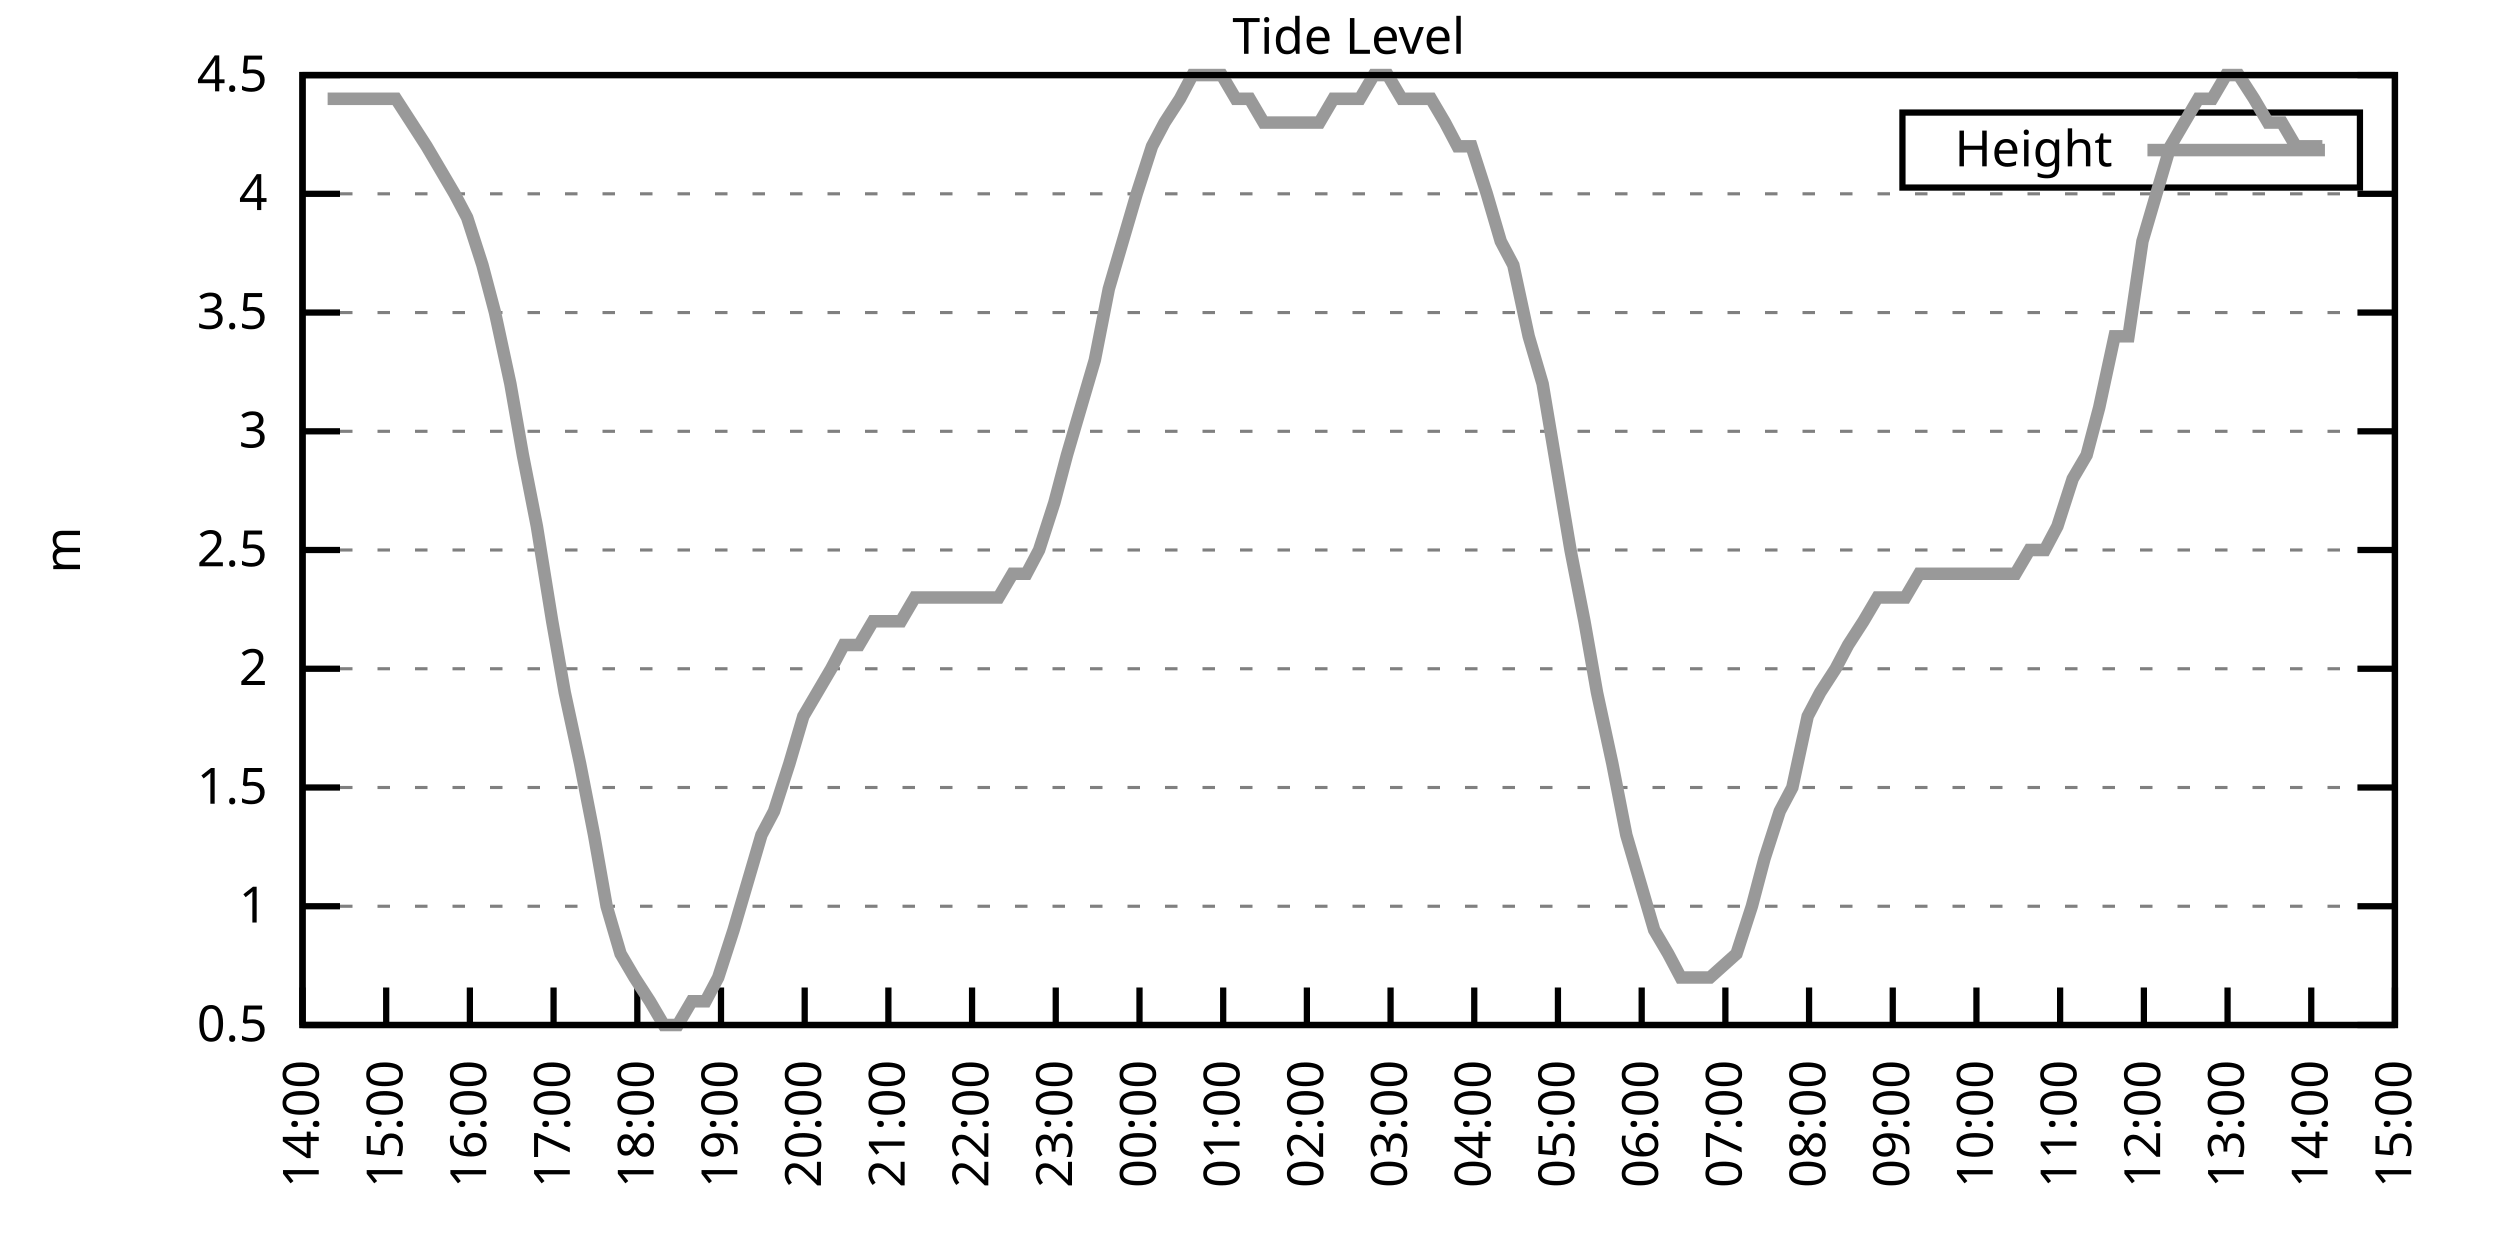
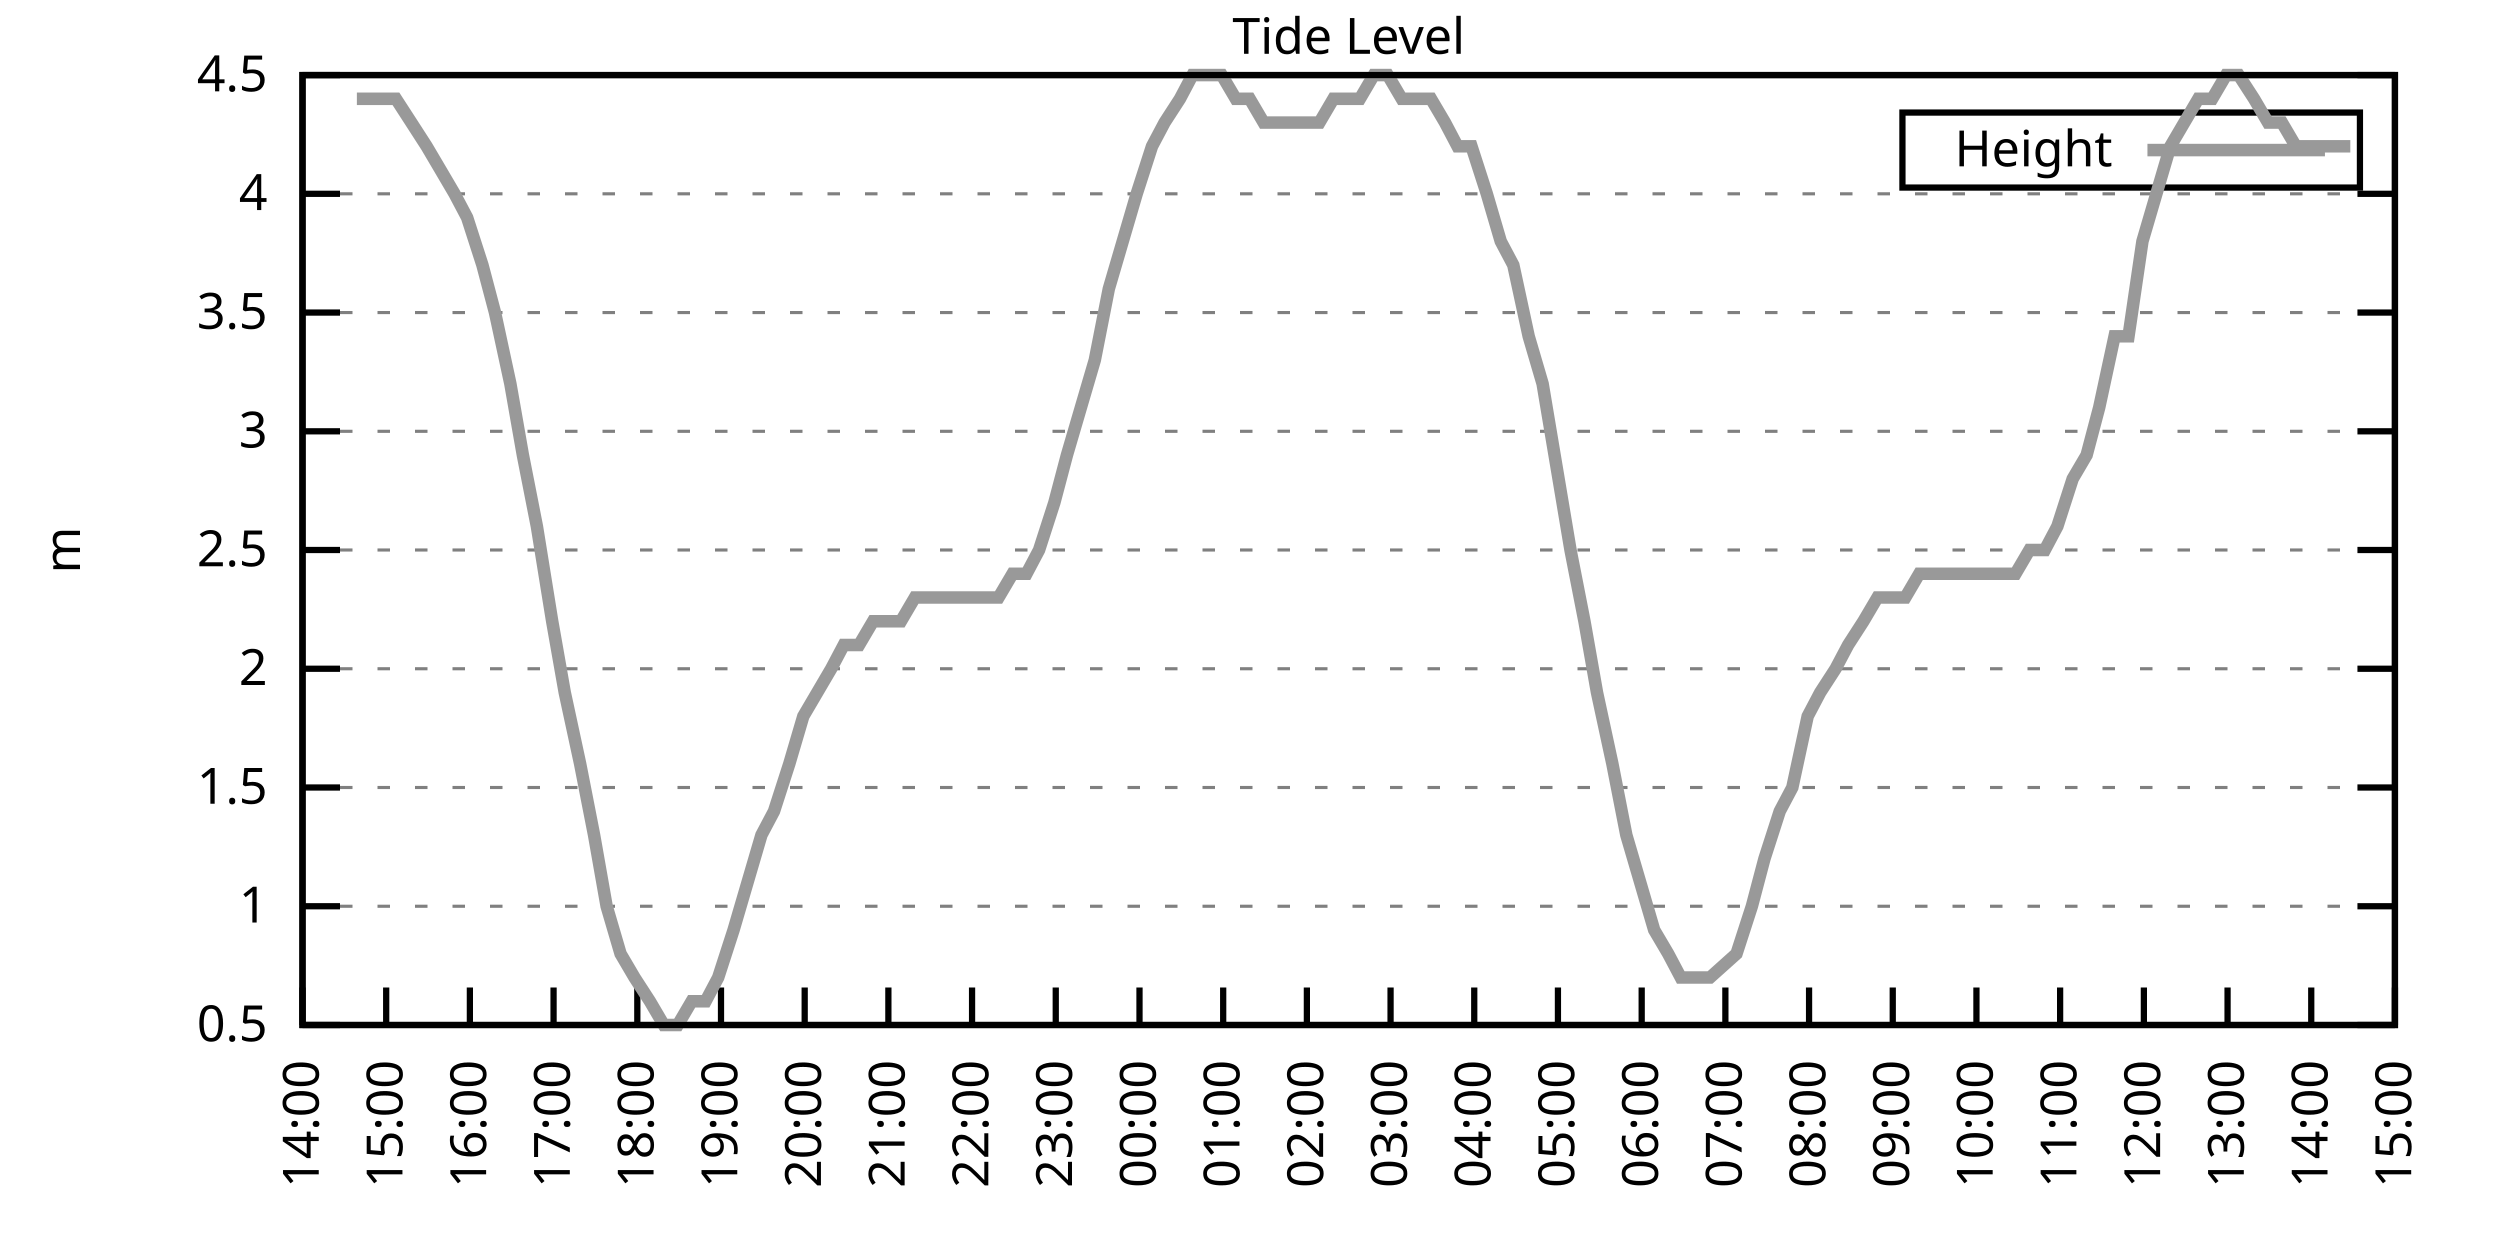
<svg xmlns="http://www.w3.org/2000/svg" xmlns:xlink="http://www.w3.org/1999/xlink" width="400" height="200" viewBox="0 0 400 200">
  <g id="gnuplot_canvas">
    <rect x="0" y="0" width="400" height="200" fill="none" />
    <defs>
      <circle id="gpDot" r="0.5" stroke-width="0.5" stroke="currentColor" />
      <path id="gpPt0" stroke-width="0.333" stroke="currentColor" d="M-1,0 h2 M0,-1 v2" />
      <path id="gpPt1" stroke-width="0.333" stroke="currentColor" d="M-1,-1 L1,1 M1,-1 L-1,1" />
      <path id="gpPt2" stroke-width="0.333" stroke="currentColor" d="M-1,0 L1,0 M0,-1 L0,1 M-1,-1 L1,1 M-1,1 L1,-1" />
      <rect id="gpPt3" stroke-width="0.333" stroke="currentColor" x="-1" y="-1" width="2" height="2" />
      <rect id="gpPt4" stroke-width="0.333" stroke="currentColor" fill="currentColor" x="-1" y="-1" width="2" height="2" />
      <circle id="gpPt5" stroke-width="0.333" stroke="currentColor" cx="0" cy="0" r="1" />
      <use xlink:href="#gpPt5" id="gpPt6" fill="currentColor" stroke="none" />
      <path id="gpPt7" stroke-width="0.333" stroke="currentColor" d="M0,-1.33 L-1.33,0.67 L1.33,0.67 z" />
      <use xlink:href="#gpPt7" id="gpPt8" fill="currentColor" stroke="none" />
      <use xlink:href="#gpPt7" id="gpPt9" stroke="currentColor" transform="rotate(180)" />
      <use xlink:href="#gpPt9" id="gpPt10" fill="currentColor" stroke="none" />
      <use xlink:href="#gpPt3" id="gpPt11" stroke="currentColor" transform="rotate(45)" />
      <use xlink:href="#gpPt11" id="gpPt12" fill="currentColor" stroke="none" />
      <path id="gpPt13" stroke-width="0.333" stroke="currentColor" d="M0,1.330 L1.265,0.411 L0.782,-1.067 L-0.782,-1.076 L-1.265,0.411 z" />
      <use xlink:href="#gpPt13" id="gpPt14" fill="currentColor" stroke="none" />
      <filter id="textbox" filterUnits="objectBoundingBox" x="0" y="0" height="1" width="1">
        <feFlood flood-color="white" flood-opacity="1" result="bgnd" />
        <feComposite in="SourceGraphic" in2="bgnd" operator="atop" />
      </filter>
      <filter id="greybox" filterUnits="objectBoundingBox" x="0" y="0" height="1" width="1">
        <feFlood flood-color="lightgrey" flood-opacity="1" result="grey" />
        <feComposite in="SourceGraphic" in2="grey" operator="atop" />
      </filter>
    </defs>
    <g fill="none" color="white" stroke="currentColor" stroke-width="1.00" stroke-linecap="butt" stroke-linejoin="miter">
</g>
    <g fill="none" color="black" stroke="currentColor" stroke-width="1.00" stroke-linecap="butt" stroke-linejoin="miter">
      <g stroke="none" shape-rendering="crispEdges">
        <polygon fill="rgb(255, 255, 255)" points="48.40,164.00 383.18,164.00 383.18,12.02 48.40,12.02 " />
      </g>
    </g>
    <g fill="none" color="black" stroke="currentColor" stroke-width="1.00" stroke-linecap="butt" stroke-linejoin="miter">
</g>
    <g fill="none" color="black" stroke="black" stroke-width="0.50" stroke-linecap="butt" stroke-linejoin="miter">
</g>
    <g fill="none" color="gray" stroke="currentColor" stroke-width="0.50" stroke-linecap="butt" stroke-linejoin="miter">
      <path stroke="gray" stroke-dasharray="2,4" class="gridline" d="M48.40,164.00 L383.19,164.00  " />
    </g>
    <g fill="none" color="gray" stroke="gray" stroke-width="1.00" stroke-linecap="butt" stroke-linejoin="miter">
</g>
    <g fill="none" color="black" stroke="currentColor" stroke-width="1.00" stroke-linecap="butt" stroke-linejoin="miter">
      <path stroke="black" d="M48.40,164.00 L54.40,164.00 M383.19,164.00 L377.19,164.00  " />
      <g transform="translate(42.80,166.60)" stroke="none" fill="black" font-family="Sans" font-size="8.00" text-anchor="end">
        <text>
          <tspan font-family="Sans"> 0.5</tspan>
        </text>
      </g>
    </g>
    <g fill="none" color="black" stroke="currentColor" stroke-width="1.00" stroke-linecap="butt" stroke-linejoin="miter">
</g>
    <g fill="none" color="black" stroke="black" stroke-width="0.50" stroke-linecap="butt" stroke-linejoin="miter">
</g>
    <g fill="none" color="gray" stroke="currentColor" stroke-width="0.50" stroke-linecap="butt" stroke-linejoin="miter">
      <path stroke="gray" stroke-dasharray="2,4" class="gridline" d="M48.40,145.00 L383.19,145.00  " />
    </g>
    <g fill="none" color="gray" stroke="gray" stroke-width="1.00" stroke-linecap="butt" stroke-linejoin="miter">
</g>
    <g fill="none" color="black" stroke="currentColor" stroke-width="1.00" stroke-linecap="butt" stroke-linejoin="miter">
      <path stroke="black" d="M48.40,145.00 L54.40,145.00 M383.19,145.00 L377.19,145.00  " />
      <g transform="translate(42.80,147.60)" stroke="none" fill="black" font-family="Sans" font-size="8.00" text-anchor="end">
        <text>
          <tspan font-family="Sans"> 1</tspan>
        </text>
      </g>
    </g>
    <g fill="none" color="black" stroke="currentColor" stroke-width="1.00" stroke-linecap="butt" stroke-linejoin="miter">
</g>
    <g fill="none" color="black" stroke="black" stroke-width="0.50" stroke-linecap="butt" stroke-linejoin="miter">
</g>
    <g fill="none" color="gray" stroke="currentColor" stroke-width="0.50" stroke-linecap="butt" stroke-linejoin="miter">
      <path stroke="gray" stroke-dasharray="2,4" class="gridline" d="M48.40,126.00 L383.19,126.00  " />
    </g>
    <g fill="none" color="gray" stroke="gray" stroke-width="1.00" stroke-linecap="butt" stroke-linejoin="miter">
</g>
    <g fill="none" color="black" stroke="currentColor" stroke-width="1.00" stroke-linecap="butt" stroke-linejoin="miter">
      <path stroke="black" d="M48.40,126.00 L54.40,126.00 M383.19,126.00 L377.19,126.00  " />
      <g transform="translate(42.80,128.60)" stroke="none" fill="black" font-family="Sans" font-size="8.00" text-anchor="end">
        <text>
          <tspan font-family="Sans"> 1.5</tspan>
        </text>
      </g>
    </g>
    <g fill="none" color="black" stroke="currentColor" stroke-width="1.00" stroke-linecap="butt" stroke-linejoin="miter">
</g>
    <g fill="none" color="black" stroke="black" stroke-width="0.50" stroke-linecap="butt" stroke-linejoin="miter">
</g>
    <g fill="none" color="gray" stroke="currentColor" stroke-width="0.50" stroke-linecap="butt" stroke-linejoin="miter">
      <path stroke="gray" stroke-dasharray="2,4" class="gridline" d="M48.40,107.00 L383.19,107.00  " />
    </g>
    <g fill="none" color="gray" stroke="gray" stroke-width="1.00" stroke-linecap="butt" stroke-linejoin="miter">
</g>
    <g fill="none" color="black" stroke="currentColor" stroke-width="1.00" stroke-linecap="butt" stroke-linejoin="miter">
      <path stroke="black" d="M48.40,107.00 L54.40,107.00 M383.19,107.00 L377.19,107.00  " />
      <g transform="translate(42.80,109.60)" stroke="none" fill="black" font-family="Sans" font-size="8.00" text-anchor="end">
        <text>
          <tspan font-family="Sans"> 2</tspan>
        </text>
      </g>
    </g>
    <g fill="none" color="black" stroke="currentColor" stroke-width="1.00" stroke-linecap="butt" stroke-linejoin="miter">
</g>
    <g fill="none" color="black" stroke="black" stroke-width="0.50" stroke-linecap="butt" stroke-linejoin="miter">
</g>
    <g fill="none" color="gray" stroke="currentColor" stroke-width="0.50" stroke-linecap="butt" stroke-linejoin="miter">
      <path stroke="gray" stroke-dasharray="2,4" class="gridline" d="M48.40,88.00 L383.19,88.00  " />
    </g>
    <g fill="none" color="gray" stroke="gray" stroke-width="1.00" stroke-linecap="butt" stroke-linejoin="miter">
</g>
    <g fill="none" color="black" stroke="currentColor" stroke-width="1.00" stroke-linecap="butt" stroke-linejoin="miter">
      <path stroke="black" d="M48.40,88.00 L54.40,88.00 M383.19,88.00 L377.19,88.00  " />
      <g transform="translate(42.80,90.60)" stroke="none" fill="black" font-family="Sans" font-size="8.00" text-anchor="end">
        <text>
          <tspan font-family="Sans"> 2.5</tspan>
        </text>
      </g>
    </g>
    <g fill="none" color="black" stroke="currentColor" stroke-width="1.00" stroke-linecap="butt" stroke-linejoin="miter">
</g>
    <g fill="none" color="black" stroke="black" stroke-width="0.50" stroke-linecap="butt" stroke-linejoin="miter">
</g>
    <g fill="none" color="gray" stroke="currentColor" stroke-width="0.50" stroke-linecap="butt" stroke-linejoin="miter">
      <path stroke="gray" stroke-dasharray="2,4" class="gridline" d="M48.40,69.01 L383.19,69.01  " />
    </g>
    <g fill="none" color="gray" stroke="gray" stroke-width="1.00" stroke-linecap="butt" stroke-linejoin="miter">
</g>
    <g fill="none" color="black" stroke="currentColor" stroke-width="1.00" stroke-linecap="butt" stroke-linejoin="miter">
      <path stroke="black" d="M48.40,69.01 L54.40,69.01 M383.19,69.01 L377.19,69.01  " />
      <g transform="translate(42.80,71.61)" stroke="none" fill="black" font-family="Sans" font-size="8.00" text-anchor="end">
        <text>
          <tspan font-family="Sans"> 3</tspan>
        </text>
      </g>
    </g>
    <g fill="none" color="black" stroke="currentColor" stroke-width="1.00" stroke-linecap="butt" stroke-linejoin="miter">
</g>
    <g fill="none" color="black" stroke="black" stroke-width="0.50" stroke-linecap="butt" stroke-linejoin="miter">
</g>
    <g fill="none" color="gray" stroke="currentColor" stroke-width="0.50" stroke-linecap="butt" stroke-linejoin="miter">
      <path stroke="gray" stroke-dasharray="2,4" class="gridline" d="M48.40,50.01 L383.19,50.01  " />
    </g>
    <g fill="none" color="gray" stroke="gray" stroke-width="1.00" stroke-linecap="butt" stroke-linejoin="miter">
</g>
    <g fill="none" color="black" stroke="currentColor" stroke-width="1.00" stroke-linecap="butt" stroke-linejoin="miter">
      <path stroke="black" d="M48.40,50.01 L54.40,50.01 M383.19,50.01 L377.19,50.01  " />
      <g transform="translate(42.80,52.61)" stroke="none" fill="black" font-family="Sans" font-size="8.00" text-anchor="end">
        <text>
          <tspan font-family="Sans"> 3.5</tspan>
        </text>
      </g>
    </g>
    <g fill="none" color="black" stroke="currentColor" stroke-width="1.00" stroke-linecap="butt" stroke-linejoin="miter">
</g>
    <g fill="none" color="black" stroke="black" stroke-width="0.50" stroke-linecap="butt" stroke-linejoin="miter">
</g>
    <g fill="none" color="gray" stroke="currentColor" stroke-width="0.50" stroke-linecap="butt" stroke-linejoin="miter">
      <path stroke="gray" stroke-dasharray="2,4" class="gridline" d="M48.40,31.01 L383.19,31.01  " />
    </g>
    <g fill="none" color="gray" stroke="gray" stroke-width="1.00" stroke-linecap="butt" stroke-linejoin="miter">
</g>
    <g fill="none" color="black" stroke="currentColor" stroke-width="1.00" stroke-linecap="butt" stroke-linejoin="miter">
      <path stroke="black" d="M48.40,31.01 L54.40,31.01 M383.19,31.01 L377.19,31.01  " />
      <g transform="translate(42.80,33.61)" stroke="none" fill="black" font-family="Sans" font-size="8.00" text-anchor="end">
        <text>
          <tspan font-family="Sans"> 4</tspan>
        </text>
      </g>
    </g>
    <g fill="none" color="black" stroke="currentColor" stroke-width="1.00" stroke-linecap="butt" stroke-linejoin="miter">
</g>
    <g fill="none" color="black" stroke="black" stroke-width="0.50" stroke-linecap="butt" stroke-linejoin="miter">
</g>
    <g fill="none" color="gray" stroke="currentColor" stroke-width="0.50" stroke-linecap="butt" stroke-linejoin="miter">
      <path stroke="gray" stroke-dasharray="2,4" class="gridline" d="M48.40,12.01 L383.19,12.01  " />
    </g>
    <g fill="none" color="gray" stroke="gray" stroke-width="1.00" stroke-linecap="butt" stroke-linejoin="miter">
</g>
    <g fill="none" color="black" stroke="currentColor" stroke-width="1.00" stroke-linecap="butt" stroke-linejoin="miter">
      <path stroke="black" d="M48.40,12.01 L54.40,12.01 M383.19,12.01 L377.19,12.01  " />
      <g transform="translate(42.80,14.61)" stroke="none" fill="black" font-family="Sans" font-size="8.00" text-anchor="end">
        <text>
          <tspan font-family="Sans"> 4.5</tspan>
        </text>
      </g>
    </g>
    <g fill="none" color="black" stroke="currentColor" stroke-width="1.00" stroke-linecap="butt" stroke-linejoin="miter">
      <path stroke="black" d="M48.40,164.00 L48.40,158.00  " />
      <g transform="translate(51.00,169.60) rotate(270.00)" stroke="none" fill="black" font-family="Sans" font-size="8.00" text-anchor="end">
        <text>
          <tspan font-family="Sans">14:00</tspan>
        </text>
      </g>
    </g>
    <g fill="none" color="black" stroke="currentColor" stroke-width="1.00" stroke-linecap="butt" stroke-linejoin="miter">
      <path stroke="black" d="M61.79,164.00 L61.79,158.00  " />
      <g transform="translate(64.39,169.60) rotate(270.00)" stroke="none" fill="black" font-family="Sans" font-size="8.00" text-anchor="end">
        <text>
          <tspan font-family="Sans">15:00</tspan>
        </text>
      </g>
    </g>
    <g fill="none" color="black" stroke="currentColor" stroke-width="1.00" stroke-linecap="butt" stroke-linejoin="miter">
      <path stroke="black" d="M75.18,164.00 L75.18,158.00  " />
      <g transform="translate(77.78,169.60) rotate(270.00)" stroke="none" fill="black" font-family="Sans" font-size="8.00" text-anchor="end">
        <text>
          <tspan font-family="Sans">16:00</tspan>
        </text>
      </g>
    </g>
    <g fill="none" color="black" stroke="currentColor" stroke-width="1.00" stroke-linecap="butt" stroke-linejoin="miter">
      <path stroke="black" d="M88.57,164.00 L88.57,158.00  " />
      <g transform="translate(91.17,169.60) rotate(270.00)" stroke="none" fill="black" font-family="Sans" font-size="8.00" text-anchor="end">
        <text>
          <tspan font-family="Sans">17:00</tspan>
        </text>
      </g>
    </g>
    <g fill="none" color="black" stroke="currentColor" stroke-width="1.00" stroke-linecap="butt" stroke-linejoin="miter">
      <path stroke="black" d="M101.97,164.00 L101.97,158.00  " />
      <g transform="translate(104.57,169.60) rotate(270.00)" stroke="none" fill="black" font-family="Sans" font-size="8.00" text-anchor="end">
        <text>
          <tspan font-family="Sans">18:00</tspan>
        </text>
      </g>
    </g>
    <g fill="none" color="black" stroke="currentColor" stroke-width="1.00" stroke-linecap="butt" stroke-linejoin="miter">
      <path stroke="black" d="M115.36,164.00 L115.36,158.00  " />
      <g transform="translate(117.96,169.60) rotate(270.00)" stroke="none" fill="black" font-family="Sans" font-size="8.00" text-anchor="end">
        <text>
          <tspan font-family="Sans">19:00</tspan>
        </text>
      </g>
    </g>
    <g fill="none" color="black" stroke="currentColor" stroke-width="1.00" stroke-linecap="butt" stroke-linejoin="miter">
      <path stroke="black" d="M128.75,164.00 L128.75,158.00  " />
      <g transform="translate(131.35,169.60) rotate(270.00)" stroke="none" fill="black" font-family="Sans" font-size="8.00" text-anchor="end">
        <text>
          <tspan font-family="Sans">20:00</tspan>
        </text>
      </g>
    </g>
    <g fill="none" color="black" stroke="currentColor" stroke-width="1.00" stroke-linecap="butt" stroke-linejoin="miter">
      <path stroke="black" d="M142.14,164.00 L142.14,158.00  " />
      <g transform="translate(144.74,169.60) rotate(270.00)" stroke="none" fill="black" font-family="Sans" font-size="8.00" text-anchor="end">
        <text>
          <tspan font-family="Sans">21:00</tspan>
        </text>
      </g>
    </g>
    <g fill="none" color="black" stroke="currentColor" stroke-width="1.00" stroke-linecap="butt" stroke-linejoin="miter">
      <path stroke="black" d="M155.53,164.00 L155.53,158.00  " />
      <g transform="translate(158.13,169.60) rotate(270.00)" stroke="none" fill="black" font-family="Sans" font-size="8.00" text-anchor="end">
        <text>
          <tspan font-family="Sans">22:00</tspan>
        </text>
      </g>
    </g>
    <g fill="none" color="black" stroke="currentColor" stroke-width="1.00" stroke-linecap="butt" stroke-linejoin="miter">
      <path stroke="black" d="M168.92,164.00 L168.92,158.00  " />
      <g transform="translate(171.52,169.60) rotate(270.00)" stroke="none" fill="black" font-family="Sans" font-size="8.00" text-anchor="end">
        <text>
          <tspan font-family="Sans">23:00</tspan>
        </text>
      </g>
    </g>
    <g fill="none" color="black" stroke="currentColor" stroke-width="1.00" stroke-linecap="butt" stroke-linejoin="miter">
      <path stroke="black" d="M182.32,164.00 L182.32,158.00  " />
      <g transform="translate(184.92,169.60) rotate(270.00)" stroke="none" fill="black" font-family="Sans" font-size="8.00" text-anchor="end">
        <text>
          <tspan font-family="Sans">00:00</tspan>
        </text>
      </g>
    </g>
    <g fill="none" color="black" stroke="currentColor" stroke-width="1.00" stroke-linecap="butt" stroke-linejoin="miter">
      <path stroke="black" d="M195.71,164.00 L195.71,158.00  " />
      <g transform="translate(198.31,169.60) rotate(270.00)" stroke="none" fill="black" font-family="Sans" font-size="8.00" text-anchor="end">
        <text>
          <tspan font-family="Sans">01:00</tspan>
        </text>
      </g>
    </g>
    <g fill="none" color="black" stroke="currentColor" stroke-width="1.00" stroke-linecap="butt" stroke-linejoin="miter">
      <path stroke="black" d="M209.10,164.00 L209.10,158.00  " />
      <g transform="translate(211.70,169.60) rotate(270.00)" stroke="none" fill="black" font-family="Sans" font-size="8.00" text-anchor="end">
        <text>
          <tspan font-family="Sans">02:00</tspan>
        </text>
      </g>
    </g>
    <g fill="none" color="black" stroke="currentColor" stroke-width="1.00" stroke-linecap="butt" stroke-linejoin="miter">
      <path stroke="black" d="M222.49,164.00 L222.49,158.00  " />
      <g transform="translate(225.09,169.60) rotate(270.00)" stroke="none" fill="black" font-family="Sans" font-size="8.00" text-anchor="end">
        <text>
          <tspan font-family="Sans">03:00</tspan>
        </text>
      </g>
    </g>
    <g fill="none" color="black" stroke="currentColor" stroke-width="1.00" stroke-linecap="butt" stroke-linejoin="miter">
      <path stroke="black" d="M235.88,164.00 L235.88,158.00  " />
      <g transform="translate(238.48,169.60) rotate(270.00)" stroke="none" fill="black" font-family="Sans" font-size="8.00" text-anchor="end">
        <text>
          <tspan font-family="Sans">04:00</tspan>
        </text>
      </g>
    </g>
    <g fill="none" color="black" stroke="currentColor" stroke-width="1.00" stroke-linecap="butt" stroke-linejoin="miter">
      <path stroke="black" d="M249.27,164.00 L249.27,158.00  " />
      <g transform="translate(251.87,169.60) rotate(270.00)" stroke="none" fill="black" font-family="Sans" font-size="8.00" text-anchor="end">
        <text>
          <tspan font-family="Sans">05:00</tspan>
        </text>
      </g>
    </g>
    <g fill="none" color="black" stroke="currentColor" stroke-width="1.00" stroke-linecap="butt" stroke-linejoin="miter">
      <path stroke="black" d="M262.67,164.00 L262.67,158.00  " />
      <g transform="translate(265.27,169.60) rotate(270.00)" stroke="none" fill="black" font-family="Sans" font-size="8.00" text-anchor="end">
        <text>
          <tspan font-family="Sans">06:00</tspan>
        </text>
      </g>
    </g>
    <g fill="none" color="black" stroke="currentColor" stroke-width="1.00" stroke-linecap="butt" stroke-linejoin="miter">
      <path stroke="black" d="M276.06,164.00 L276.06,158.00  " />
      <g transform="translate(278.66,169.60) rotate(270.00)" stroke="none" fill="black" font-family="Sans" font-size="8.00" text-anchor="end">
        <text>
          <tspan font-family="Sans">07:00</tspan>
        </text>
      </g>
    </g>
    <g fill="none" color="black" stroke="currentColor" stroke-width="1.00" stroke-linecap="butt" stroke-linejoin="miter">
      <path stroke="black" d="M289.45,164.00 L289.45,158.00  " />
      <g transform="translate(292.05,169.60) rotate(270.00)" stroke="none" fill="black" font-family="Sans" font-size="8.00" text-anchor="end">
        <text>
          <tspan font-family="Sans">08:00</tspan>
        </text>
      </g>
    </g>
    <g fill="none" color="black" stroke="currentColor" stroke-width="1.00" stroke-linecap="butt" stroke-linejoin="miter">
      <path stroke="black" d="M302.84,164.00 L302.84,158.00  " />
      <g transform="translate(305.44,169.60) rotate(270.00)" stroke="none" fill="black" font-family="Sans" font-size="8.00" text-anchor="end">
        <text>
          <tspan font-family="Sans">09:00</tspan>
        </text>
      </g>
    </g>
    <g fill="none" color="black" stroke="currentColor" stroke-width="1.00" stroke-linecap="butt" stroke-linejoin="miter">
      <path stroke="black" d="M316.23,164.00 L316.23,158.00  " />
      <g transform="translate(318.83,169.60) rotate(270.00)" stroke="none" fill="black" font-family="Sans" font-size="8.00" text-anchor="end">
        <text>
          <tspan font-family="Sans">10:00</tspan>
        </text>
      </g>
    </g>
    <g fill="none" color="black" stroke="currentColor" stroke-width="1.00" stroke-linecap="butt" stroke-linejoin="miter">
      <path stroke="black" d="M329.62,164.00 L329.62,158.00  " />
      <g transform="translate(332.22,169.60) rotate(270.00)" stroke="none" fill="black" font-family="Sans" font-size="8.00" text-anchor="end">
        <text>
          <tspan font-family="Sans">11:00</tspan>
        </text>
      </g>
    </g>
    <g fill="none" color="black" stroke="currentColor" stroke-width="1.00" stroke-linecap="butt" stroke-linejoin="miter">
      <path stroke="black" d="M343.02,164.00 L343.02,158.00  " />
      <g transform="translate(345.62,169.60) rotate(270.00)" stroke="none" fill="black" font-family="Sans" font-size="8.00" text-anchor="end">
        <text>
          <tspan font-family="Sans">12:00</tspan>
        </text>
      </g>
    </g>
    <g fill="none" color="black" stroke="currentColor" stroke-width="1.00" stroke-linecap="butt" stroke-linejoin="miter">
      <path stroke="black" d="M356.41,164.00 L356.41,158.00  " />
      <g transform="translate(359.01,169.60) rotate(270.00)" stroke="none" fill="black" font-family="Sans" font-size="8.00" text-anchor="end">
        <text>
          <tspan font-family="Sans">13:00</tspan>
        </text>
      </g>
    </g>
    <g fill="none" color="black" stroke="currentColor" stroke-width="1.00" stroke-linecap="butt" stroke-linejoin="miter">
      <path stroke="black" d="M369.80,164.00 L369.80,158.00  " />
      <g transform="translate(372.40,169.60) rotate(270.00)" stroke="none" fill="black" font-family="Sans" font-size="8.00" text-anchor="end">
        <text>
          <tspan font-family="Sans">14:00</tspan>
        </text>
      </g>
    </g>
    <g fill="none" color="black" stroke="currentColor" stroke-width="1.00" stroke-linecap="butt" stroke-linejoin="miter">
      <path stroke="black" d="M383.19,164.00 L383.19,158.00  " />
      <g transform="translate(385.79,169.60) rotate(270.00)" stroke="none" fill="black" font-family="Sans" font-size="8.00" text-anchor="end">
        <text>
          <tspan font-family="Sans">15:00</tspan>
        </text>
      </g>
    </g>
    <g fill="none" color="black" stroke="currentColor" stroke-width="1.00" stroke-linecap="butt" stroke-linejoin="miter">
</g>
    <g fill="none" color="black" stroke="currentColor" stroke-width="1.00" stroke-linecap="butt" stroke-linejoin="miter">
      <path stroke="black" d="M48.40,12.01 L48.40,164.00 L383.19,164.00 L383.19,12.01 L48.40,12.01 Z  " />
    </g>
    <g fill="none" color="black" stroke="currentColor" stroke-width="1.00" stroke-linecap="butt" stroke-linejoin="miter">
</g>
    <g fill="none" color="black" stroke="currentColor" stroke-width="1.00" stroke-linecap="butt" stroke-linejoin="miter">
      <path stroke="black" d="M304.39,30.01 L304.39,18.01 L377.59,18.01 L377.59,30.01 L304.39,30.01 Z  " />
    </g>
    <g id="Tide_level_plot_1">
      <g fill="none" color="white" stroke="black" stroke-width="2.00" stroke-linecap="butt" stroke-linejoin="miter">
</g>
      <g fill="none" color="black" stroke="currentColor" stroke-width="2.00" stroke-linecap="butt" stroke-linejoin="miter">
        <g transform="translate(337.99,26.61)" stroke="none" fill="black" font-family="Sans" font-size="8.00" text-anchor="end">
          <text>
            <tspan font-family="Sans">Height</tspan>
          </text>
        </g>
      </g>
      <g fill="none" color="black" stroke="currentColor" stroke-width="2.00" stroke-linecap="butt" stroke-linejoin="miter">
-         <path stroke="rgb(153, 153, 153)" d="M343.59,24.01 L371.99,24.01 M52.42,15.81 L54.65,15.81 L57.10,15.81 L59.34,15.81 L61.35,15.81 L63.35,15.81   L65.81,19.61 L68.26,23.41 L70.50,27.21 L72.73,31.01 L74.74,34.81 L77.19,42.41 L79.20,50.01 L81.66,61.41   L83.66,72.81 L85.90,84.21 L88.35,99.40 L90.36,110.80 L92.82,122.20 L95.05,133.60 L97.06,145.00 L99.29,152.60   L101.52,156.40 L103.98,160.20 L106.21,164.00 L108.44,164.00 L110.67,160.20 L112.90,160.20 L114.91,156.40 L117.37,148.80   L119.60,141.20 L121.83,133.60 L123.84,129.80 L126.29,122.20 L128.53,114.60 L130.76,110.80 L132.99,107.00 L135.00,103.20   L137.45,103.20 L139.69,99.40 L141.69,99.40 L144.15,99.40 L146.38,95.60 L148.39,95.60 L150.85,95.60 L153.08,95.60   L155.09,95.60 L157.54,95.60 L159.77,95.60 L162.01,91.80 L164.24,91.80 L166.25,88.00 L168.70,80.41 L170.71,72.81   L172.94,65.21 L175.17,57.61 L177.41,46.21 L179.64,38.61 L181.87,31.01 L184.32,23.41 L186.33,19.61 L188.79,15.81   L190.80,12.01 L193.03,12.01 L195.48,12.01 L197.72,15.81 L199.95,15.81 L202.18,19.61 L204.19,19.61 L206.64,19.61   L208.88,19.61 L211.11,19.61 L213.34,15.81 L215.35,15.81 L217.58,15.81 L219.81,12.01 L222.04,12.01 L224.28,15.81   L226.73,15.81 L228.96,15.81 L231.20,19.61 L233.20,23.41 L235.44,23.41 L237.89,31.01 L240.12,38.61 L242.13,42.41   L244.59,53.81 L246.82,61.41 L251.28,88.00 L253.51,99.40 L255.52,110.80 L257.98,122.20 L260.21,133.60 L262.44,141.20   L264.67,148.80 L266.91,152.60 L268.92,156.40 L271.37,156.40 L273.60,156.40 L277.84,152.60 L280.30,145.00 L282.31,137.40   L284.76,129.80 L286.77,126.00 L289.23,114.60 L291.23,110.80 L293.69,107.00 L295.70,103.20 L298.15,99.40 L300.39,95.60   L302.62,95.60 L304.85,95.60 L307.08,91.80 L309.31,91.80 L311.32,91.80 L313.78,91.80 L315.56,91.80 L318.24,91.80   L320.25,91.80 L322.48,91.80 L324.71,88.00 L327.17,88.00 L329.18,84.21 L331.63,76.61 L333.86,72.81 L335.87,65.21   L338.33,53.81 L340.56,53.81 L342.79,38.61 L345.02,31.01 L347.26,23.41 L349.49,19.61 L351.72,15.81 L353.95,15.81   L356.18,12.01 L358.19,12.01 L360.65,15.81 L362.88,19.61 L365.11,19.61 L367.34,23.41 L369.35,23.41 L371.58,23.41    " />
+         <path stroke="rgb(153, 153, 153)" d="M343.59,24.01 L371.99,24.01 M57.10,15.81 L59.34,15.81 L61.35,15.81 L63.35,15.81 L65.81,19.61 L68.26,23.41   L70.50,27.21 L72.73,31.01 L74.74,34.81 L77.19,42.41 L79.20,50.01 L81.66,61.41 L83.66,72.81 L85.90,84.21   L88.35,99.40 L90.36,110.80 L92.82,122.20 L95.05,133.60 L97.06,145.00 L99.29,152.60 L101.52,156.40 L103.98,160.20   L106.21,164.00 L108.44,164.00 L110.67,160.20 L112.90,160.20 L114.91,156.40 L117.37,148.80 L119.60,141.20 L121.83,133.60   L123.84,129.80 L126.29,122.20 L128.53,114.60 L130.76,110.80 L132.99,107.00 L135.00,103.20 L137.45,103.20 L139.69,99.40   L141.69,99.40 L144.15,99.40 L146.38,95.60 L148.39,95.60 L150.85,95.60 L153.08,95.60 L155.09,95.60 L157.54,95.60   L159.77,95.60 L162.01,91.80 L164.24,91.80 L166.25,88.00 L168.70,80.41 L170.71,72.81 L172.94,65.21 L175.17,57.61   L177.41,46.21 L179.64,38.61 L181.87,31.01 L184.32,23.41 L186.33,19.61 L188.79,15.81 L190.80,12.01 L193.03,12.01   L195.48,12.01 L197.72,15.81 L199.95,15.81 L202.18,19.61 L204.19,19.61 L206.64,19.61 L208.88,19.61 L211.11,19.61   L213.34,15.81 L215.35,15.81 L217.58,15.81 L219.81,12.01 L222.04,12.01 L224.28,15.81 L226.73,15.81 L228.96,15.81   L231.20,19.61 L233.20,23.41 L235.44,23.41 L237.89,31.01 L240.12,38.61 L242.13,42.41 L244.59,53.81 L246.82,61.41   L251.28,88.00 L253.51,99.40 L255.52,110.80 L257.98,122.20 L260.21,133.60 L262.44,141.20 L264.67,148.80 L266.91,152.60   L268.92,156.40 L271.37,156.40 L273.60,156.40 L277.84,152.60 L280.30,145.00 L282.31,137.40 L284.76,129.80 L286.77,126.00   L289.23,114.60 L291.23,110.80 L293.69,107.00 L295.70,103.20 L298.15,99.40 L300.39,95.60 L302.62,95.60 L304.85,95.60   L307.08,91.80 L309.31,91.80 L311.32,91.80 L313.78,91.80 L315.56,91.80 L318.24,91.80 L320.25,91.80 L322.48,91.80   L324.71,88.00 L327.17,88.00 L329.18,84.21 L331.63,76.61 L333.86,72.81 L335.87,65.21 L338.33,53.81 L340.56,53.81   L342.79,38.61 L345.02,31.01 L347.26,23.41 L349.49,19.61 L351.72,15.81 L353.95,15.81 L356.18,12.01 L358.19,12.01   L360.65,15.81 L362.88,19.61 L365.11,19.61 L367.34,23.41 L369.35,23.41 L371.58,23.41 L373.82,23.41 L376.05,23.41    " />
      </g>
    </g>
    <g fill="none" color="black" stroke="currentColor" stroke-width="2.00" stroke-linecap="butt" stroke-linejoin="miter">
</g>
    <g fill="none" color="black" stroke="black" stroke-width="1.00" stroke-linecap="butt" stroke-linejoin="miter">
</g>
    <g fill="none" color="black" stroke="currentColor" stroke-width="1.00" stroke-linecap="butt" stroke-linejoin="miter">
      <path stroke="black" d="M48.40,12.01 L48.40,164.00 L383.19,164.00 L383.19,12.01 L48.40,12.01 Z  " />
      <g transform="translate(12.80,88.01) rotate(270.00)" stroke="none" fill="black" font-family="Sans" font-size="8.00" text-anchor="middle">
        <text>
          <tspan font-family="Sans">m</tspan>
        </text>
      </g>
    </g>
    <g fill="none" color="black" stroke="currentColor" stroke-width="1.00" stroke-linecap="butt" stroke-linejoin="miter">
</g>
    <g fill="none" color="black" stroke="currentColor" stroke-width="1.00" stroke-linecap="butt" stroke-linejoin="miter">
      <g transform="translate(215.79,8.61)" stroke="none" fill="black" font-family="Sans" font-size="8.00" text-anchor="middle">
        <text>
          <tspan font-family="Sans">Tide Level</tspan>
        </text>
      </g>
    </g>
    <g fill="none" color="black" stroke="currentColor" stroke-width="1.00" stroke-linecap="butt" stroke-linejoin="miter">
</g>
  </g>
</svg>
